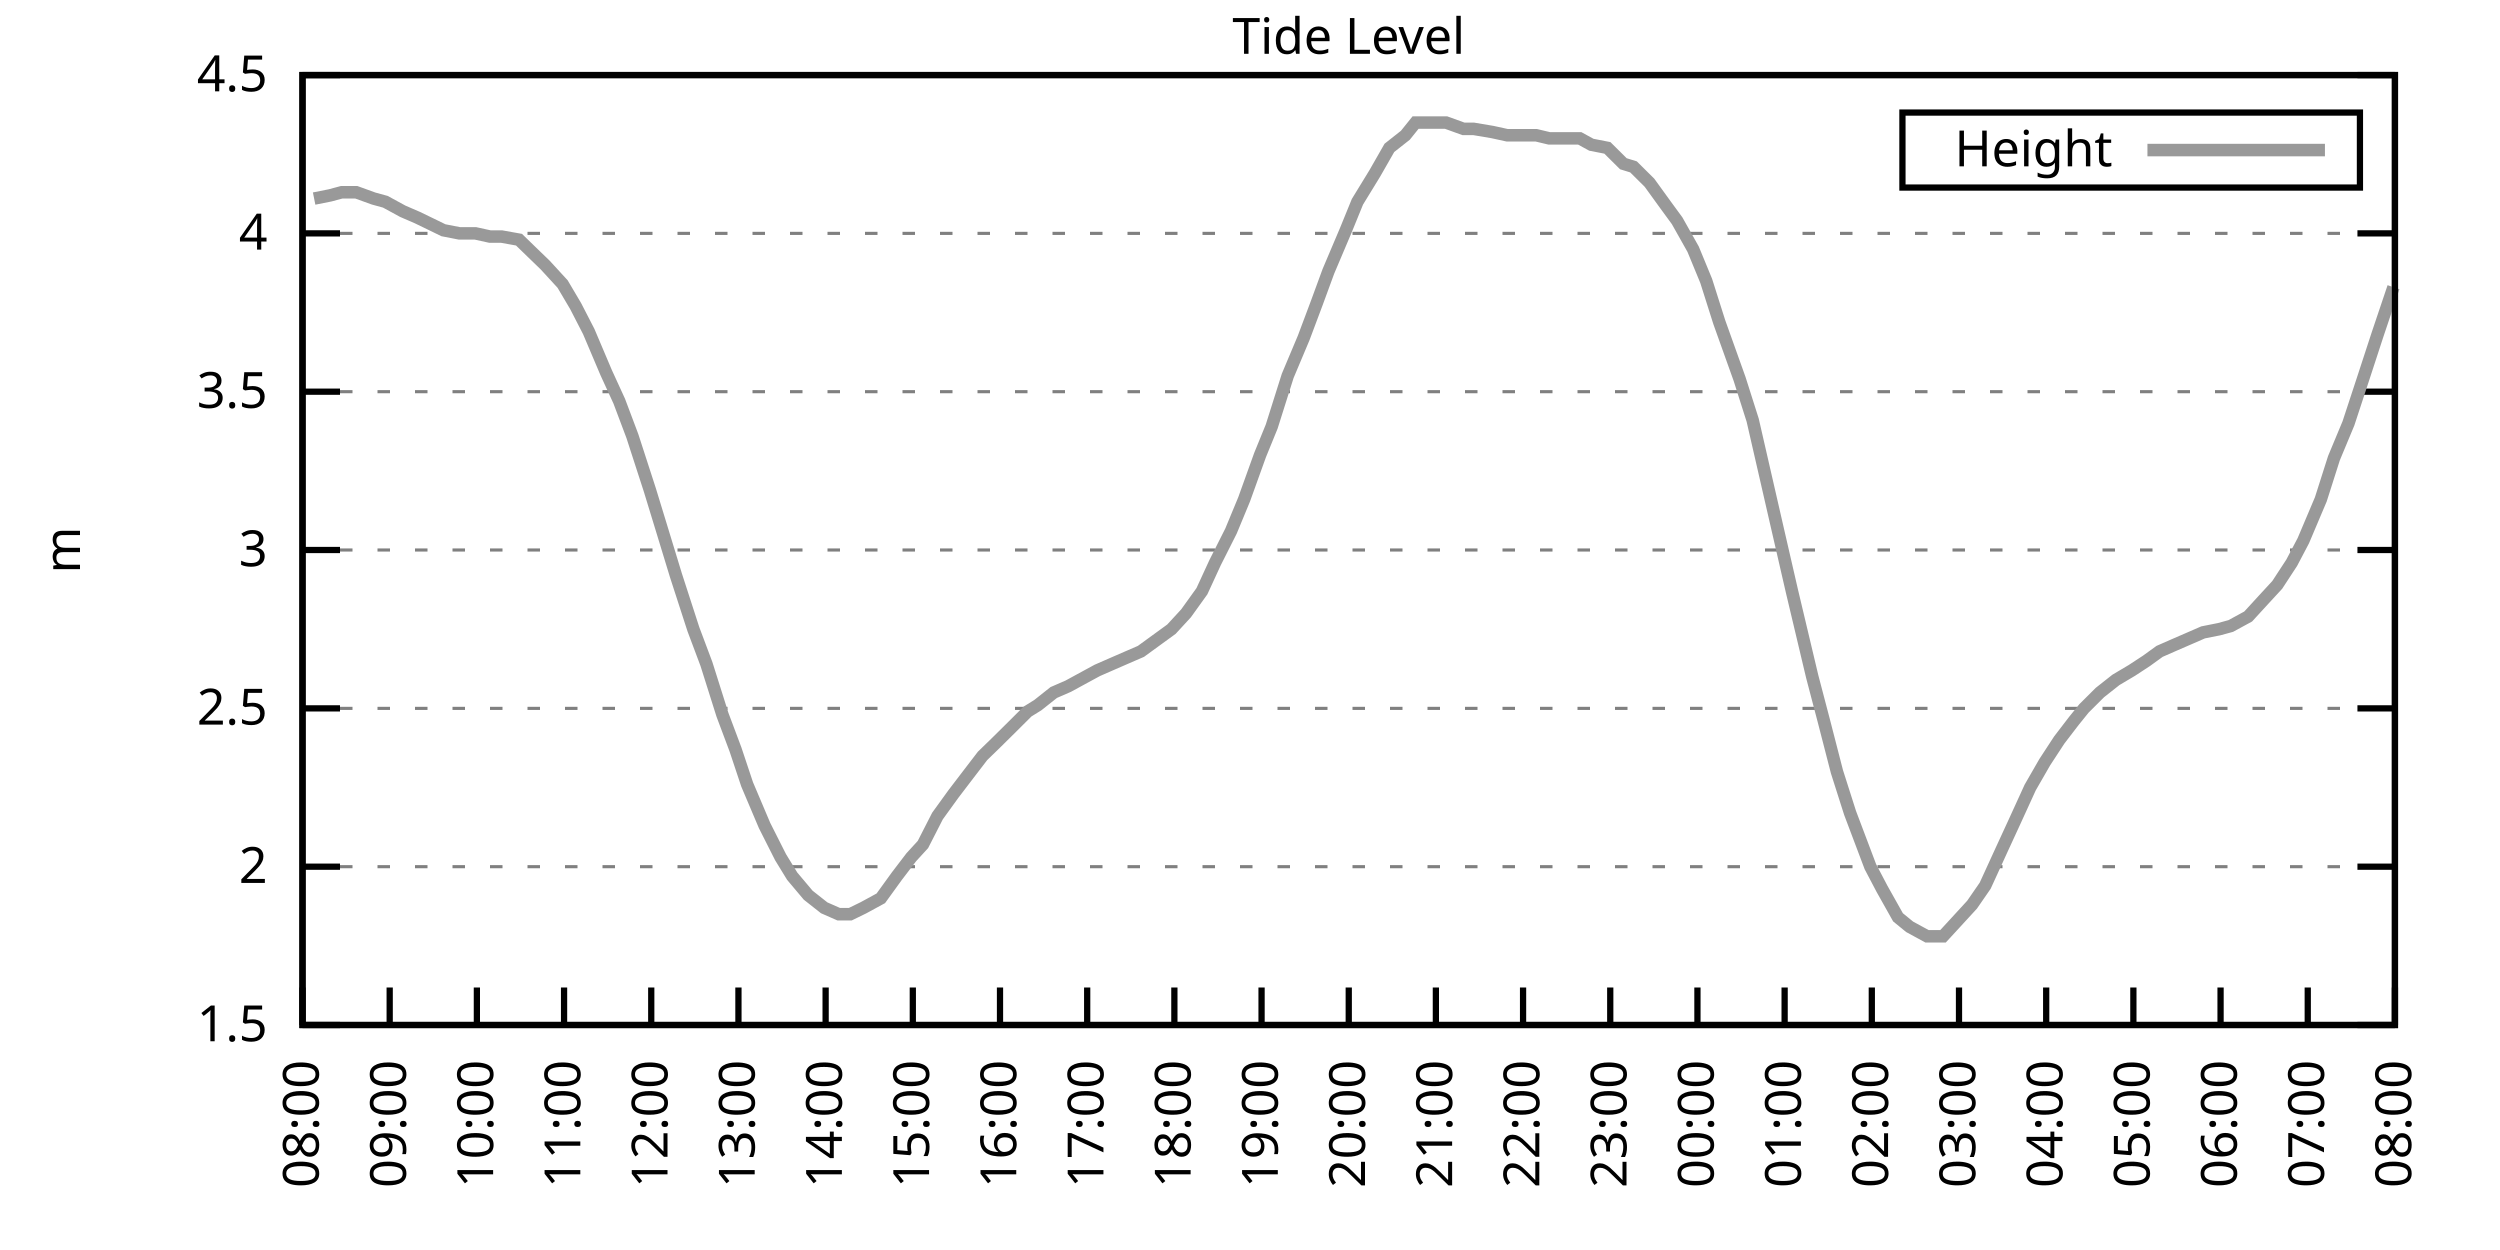
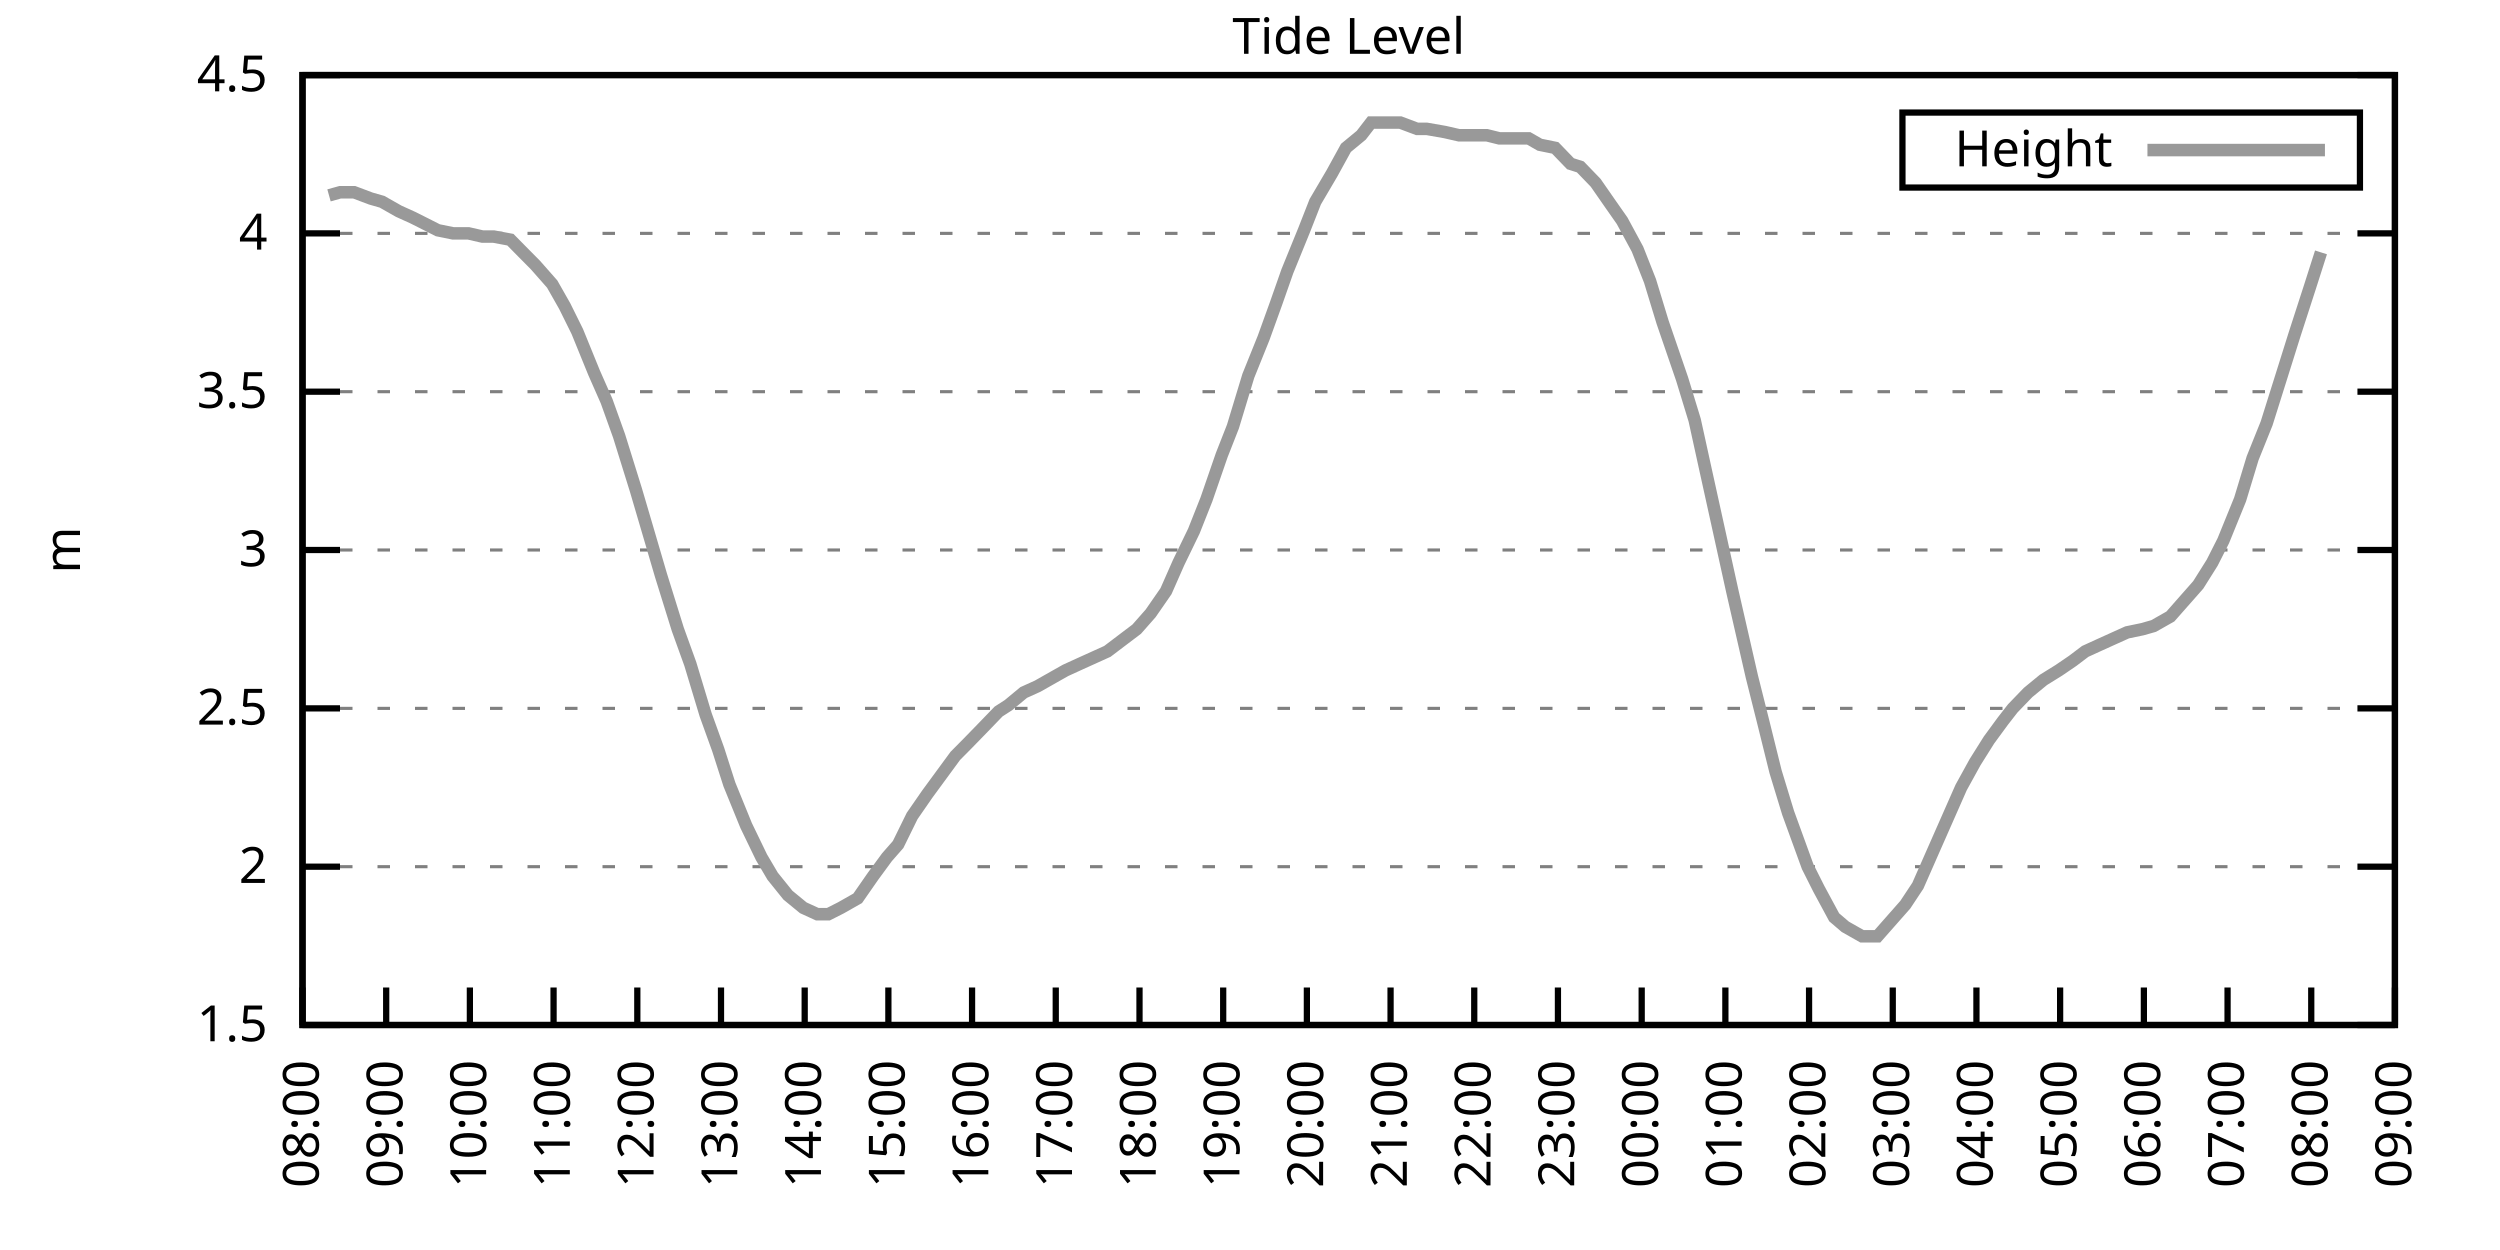
<svg xmlns="http://www.w3.org/2000/svg" xmlns:xlink="http://www.w3.org/1999/xlink" width="400" height="200" viewBox="0 0 400 200">
  <g id="gnuplot_canvas">
    <rect x="0" y="0" width="400" height="200" fill="none" />
    <defs>
      <circle id="gpDot" r="0.5" stroke-width="0.5" stroke="currentColor" />
      <path id="gpPt0" stroke-width="0.333" stroke="currentColor" d="M-1,0 h2 M0,-1 v2" />
      <path id="gpPt1" stroke-width="0.333" stroke="currentColor" d="M-1,-1 L1,1 M1,-1 L-1,1" />
      <path id="gpPt2" stroke-width="0.333" stroke="currentColor" d="M-1,0 L1,0 M0,-1 L0,1 M-1,-1 L1,1 M-1,1 L1,-1" />
      <rect id="gpPt3" stroke-width="0.333" stroke="currentColor" x="-1" y="-1" width="2" height="2" />
      <rect id="gpPt4" stroke-width="0.333" stroke="currentColor" fill="currentColor" x="-1" y="-1" width="2" height="2" />
      <circle id="gpPt5" stroke-width="0.333" stroke="currentColor" cx="0" cy="0" r="1" />
      <use xlink:href="#gpPt5" id="gpPt6" fill="currentColor" stroke="none" />
      <path id="gpPt7" stroke-width="0.333" stroke="currentColor" d="M0,-1.33 L-1.33,0.67 L1.33,0.67 z" />
      <use xlink:href="#gpPt7" id="gpPt8" fill="currentColor" stroke="none" />
      <use xlink:href="#gpPt7" id="gpPt9" stroke="currentColor" transform="rotate(180)" />
      <use xlink:href="#gpPt9" id="gpPt10" fill="currentColor" stroke="none" />
      <use xlink:href="#gpPt3" id="gpPt11" stroke="currentColor" transform="rotate(45)" />
      <use xlink:href="#gpPt11" id="gpPt12" fill="currentColor" stroke="none" />
      <path id="gpPt13" stroke-width="0.333" stroke="currentColor" d="M0,1.330 L1.265,0.411 L0.782,-1.067 L-0.782,-1.076 L-1.265,0.411 z" />
      <use xlink:href="#gpPt13" id="gpPt14" fill="currentColor" stroke="none" />
      <filter id="textbox" filterUnits="objectBoundingBox" x="0" y="0" height="1" width="1">
        <feFlood flood-color="white" flood-opacity="1" result="bgnd" />
        <feComposite in="SourceGraphic" in2="bgnd" operator="atop" />
      </filter>
      <filter id="greybox" filterUnits="objectBoundingBox" x="0" y="0" height="1" width="1">
        <feFlood flood-color="lightgrey" flood-opacity="1" result="grey" />
        <feComposite in="SourceGraphic" in2="grey" operator="atop" />
      </filter>
    </defs>
    <g fill="none" color="white" stroke="currentColor" stroke-width="1.00" stroke-linecap="butt" stroke-linejoin="miter">
</g>
    <g fill="none" color="black" stroke="currentColor" stroke-width="1.00" stroke-linecap="butt" stroke-linejoin="miter">
      <g stroke="none" shape-rendering="crispEdges">
        <polygon fill="rgb(255, 255, 255)" points="48.40,164.00 383.18,164.00 383.18,12.02 48.40,12.02 " />
      </g>
    </g>
    <g fill="none" color="black" stroke="currentColor" stroke-width="1.00" stroke-linecap="butt" stroke-linejoin="miter">
</g>
    <g fill="none" color="black" stroke="black" stroke-width="0.50" stroke-linecap="butt" stroke-linejoin="miter">
</g>
    <g fill="none" color="gray" stroke="currentColor" stroke-width="0.50" stroke-linecap="butt" stroke-linejoin="miter">
      <path stroke="gray" stroke-dasharray="2,4" class="gridline" d="M48.40,164.00 L383.19,164.00  " />
    </g>
    <g fill="none" color="gray" stroke="gray" stroke-width="1.00" stroke-linecap="butt" stroke-linejoin="miter">
</g>
    <g fill="none" color="black" stroke="currentColor" stroke-width="1.00" stroke-linecap="butt" stroke-linejoin="miter">
      <path stroke="black" d="M48.40,164.00 L54.40,164.00 M383.19,164.00 L377.19,164.00  " />
      <g transform="translate(42.80,166.60)" stroke="none" fill="black" font-family="Sans" font-size="8.00" text-anchor="end">
        <text>
          <tspan font-family="Sans"> 1.5</tspan>
        </text>
      </g>
    </g>
    <g fill="none" color="black" stroke="currentColor" stroke-width="1.00" stroke-linecap="butt" stroke-linejoin="miter">
</g>
    <g fill="none" color="black" stroke="black" stroke-width="0.50" stroke-linecap="butt" stroke-linejoin="miter">
</g>
    <g fill="none" color="gray" stroke="currentColor" stroke-width="0.50" stroke-linecap="butt" stroke-linejoin="miter">
      <path stroke="gray" stroke-dasharray="2,4" class="gridline" d="M48.40,138.67 L383.19,138.67  " />
    </g>
    <g fill="none" color="gray" stroke="gray" stroke-width="1.00" stroke-linecap="butt" stroke-linejoin="miter">
</g>
    <g fill="none" color="black" stroke="currentColor" stroke-width="1.00" stroke-linecap="butt" stroke-linejoin="miter">
      <path stroke="black" d="M48.40,138.67 L54.40,138.67 M383.19,138.67 L377.19,138.67  " />
      <g transform="translate(42.80,141.27)" stroke="none" fill="black" font-family="Sans" font-size="8.00" text-anchor="end">
        <text>
          <tspan font-family="Sans"> 2</tspan>
        </text>
      </g>
    </g>
    <g fill="none" color="black" stroke="currentColor" stroke-width="1.00" stroke-linecap="butt" stroke-linejoin="miter">
</g>
    <g fill="none" color="black" stroke="black" stroke-width="0.50" stroke-linecap="butt" stroke-linejoin="miter">
</g>
    <g fill="none" color="gray" stroke="currentColor" stroke-width="0.50" stroke-linecap="butt" stroke-linejoin="miter">
      <path stroke="gray" stroke-dasharray="2,4" class="gridline" d="M48.40,113.34 L383.19,113.34  " />
    </g>
    <g fill="none" color="gray" stroke="gray" stroke-width="1.00" stroke-linecap="butt" stroke-linejoin="miter">
</g>
    <g fill="none" color="black" stroke="currentColor" stroke-width="1.00" stroke-linecap="butt" stroke-linejoin="miter">
      <path stroke="black" d="M48.40,113.34 L54.40,113.34 M383.19,113.34 L377.19,113.34  " />
      <g transform="translate(42.80,115.94)" stroke="none" fill="black" font-family="Sans" font-size="8.00" text-anchor="end">
        <text>
          <tspan font-family="Sans"> 2.5</tspan>
        </text>
      </g>
    </g>
    <g fill="none" color="black" stroke="currentColor" stroke-width="1.00" stroke-linecap="butt" stroke-linejoin="miter">
</g>
    <g fill="none" color="black" stroke="black" stroke-width="0.50" stroke-linecap="butt" stroke-linejoin="miter">
</g>
    <g fill="none" color="gray" stroke="currentColor" stroke-width="0.50" stroke-linecap="butt" stroke-linejoin="miter">
      <path stroke="gray" stroke-dasharray="2,4" class="gridline" d="M48.40,88.00 L383.19,88.00  " />
    </g>
    <g fill="none" color="gray" stroke="gray" stroke-width="1.00" stroke-linecap="butt" stroke-linejoin="miter">
</g>
    <g fill="none" color="black" stroke="currentColor" stroke-width="1.00" stroke-linecap="butt" stroke-linejoin="miter">
      <path stroke="black" d="M48.40,88.00 L54.40,88.00 M383.19,88.00 L377.19,88.00  " />
      <g transform="translate(42.80,90.60)" stroke="none" fill="black" font-family="Sans" font-size="8.00" text-anchor="end">
        <text>
          <tspan font-family="Sans"> 3</tspan>
        </text>
      </g>
    </g>
    <g fill="none" color="black" stroke="currentColor" stroke-width="1.00" stroke-linecap="butt" stroke-linejoin="miter">
</g>
    <g fill="none" color="black" stroke="black" stroke-width="0.50" stroke-linecap="butt" stroke-linejoin="miter">
</g>
    <g fill="none" color="gray" stroke="currentColor" stroke-width="0.50" stroke-linecap="butt" stroke-linejoin="miter">
      <path stroke="gray" stroke-dasharray="2,4" class="gridline" d="M48.40,62.67 L383.19,62.67  " />
    </g>
    <g fill="none" color="gray" stroke="gray" stroke-width="1.00" stroke-linecap="butt" stroke-linejoin="miter">
</g>
    <g fill="none" color="black" stroke="currentColor" stroke-width="1.00" stroke-linecap="butt" stroke-linejoin="miter">
      <path stroke="black" d="M48.40,62.67 L54.40,62.67 M383.19,62.67 L377.19,62.67  " />
      <g transform="translate(42.80,65.27)" stroke="none" fill="black" font-family="Sans" font-size="8.00" text-anchor="end">
        <text>
          <tspan font-family="Sans"> 3.5</tspan>
        </text>
      </g>
    </g>
    <g fill="none" color="black" stroke="currentColor" stroke-width="1.00" stroke-linecap="butt" stroke-linejoin="miter">
</g>
    <g fill="none" color="black" stroke="black" stroke-width="0.50" stroke-linecap="butt" stroke-linejoin="miter">
</g>
    <g fill="none" color="gray" stroke="currentColor" stroke-width="0.50" stroke-linecap="butt" stroke-linejoin="miter">
      <path stroke="gray" stroke-dasharray="2,4" class="gridline" d="M48.40,37.34 L383.19,37.34  " />
    </g>
    <g fill="none" color="gray" stroke="gray" stroke-width="1.00" stroke-linecap="butt" stroke-linejoin="miter">
</g>
    <g fill="none" color="black" stroke="currentColor" stroke-width="1.00" stroke-linecap="butt" stroke-linejoin="miter">
      <path stroke="black" d="M48.40,37.34 L54.40,37.34 M383.19,37.34 L377.19,37.34  " />
      <g transform="translate(42.80,39.94)" stroke="none" fill="black" font-family="Sans" font-size="8.00" text-anchor="end">
        <text>
          <tspan font-family="Sans"> 4</tspan>
        </text>
      </g>
    </g>
    <g fill="none" color="black" stroke="currentColor" stroke-width="1.00" stroke-linecap="butt" stroke-linejoin="miter">
</g>
    <g fill="none" color="black" stroke="black" stroke-width="0.50" stroke-linecap="butt" stroke-linejoin="miter">
</g>
    <g fill="none" color="gray" stroke="currentColor" stroke-width="0.50" stroke-linecap="butt" stroke-linejoin="miter">
      <path stroke="gray" stroke-dasharray="2,4" class="gridline" d="M48.40,12.01 L383.19,12.01  " />
    </g>
    <g fill="none" color="gray" stroke="gray" stroke-width="1.00" stroke-linecap="butt" stroke-linejoin="miter">
</g>
    <g fill="none" color="black" stroke="currentColor" stroke-width="1.00" stroke-linecap="butt" stroke-linejoin="miter">
      <path stroke="black" d="M48.40,12.01 L54.40,12.01 M383.19,12.01 L377.19,12.01  " />
      <g transform="translate(42.80,14.61)" stroke="none" fill="black" font-family="Sans" font-size="8.00" text-anchor="end">
        <text>
          <tspan font-family="Sans"> 4.5</tspan>
        </text>
      </g>
    </g>
    <g fill="none" color="black" stroke="currentColor" stroke-width="1.00" stroke-linecap="butt" stroke-linejoin="miter">
      <path stroke="black" d="M48.40,164.00 L48.40,158.00  " />
      <g transform="translate(51.00,169.60) rotate(270.00)" stroke="none" fill="black" font-family="Sans" font-size="8.00" text-anchor="end">
        <text>
          <tspan font-family="Sans">08:00</tspan>
        </text>
      </g>
    </g>
    <g fill="none" color="black" stroke="currentColor" stroke-width="1.00" stroke-linecap="butt" stroke-linejoin="miter">
-       <path stroke="black" d="M62.35,164.00 L62.35,158.00  " />
-       <g transform="translate(64.95,169.60) rotate(270.00)" stroke="none" fill="black" font-family="Sans" font-size="8.00" text-anchor="end">
+       <path stroke="black" d="M61.79,164.00 L61.79,158.00  " />
+       <g transform="translate(64.39,169.60) rotate(270.00)" stroke="none" fill="black" font-family="Sans" font-size="8.00" text-anchor="end">
        <text>
          <tspan font-family="Sans">09:00</tspan>
        </text>
      </g>
    </g>
    <g fill="none" color="black" stroke="currentColor" stroke-width="1.00" stroke-linecap="butt" stroke-linejoin="miter">
-       <path stroke="black" d="M76.30,164.00 L76.30,158.00  " />
-       <g transform="translate(78.90,169.60) rotate(270.00)" stroke="none" fill="black" font-family="Sans" font-size="8.00" text-anchor="end">
+       <path stroke="black" d="M75.18,164.00 L75.18,158.00  " />
+       <g transform="translate(77.78,169.60) rotate(270.00)" stroke="none" fill="black" font-family="Sans" font-size="8.00" text-anchor="end">
        <text>
          <tspan font-family="Sans">10:00</tspan>
        </text>
      </g>
    </g>
    <g fill="none" color="black" stroke="currentColor" stroke-width="1.00" stroke-linecap="butt" stroke-linejoin="miter">
-       <path stroke="black" d="M90.25,164.00 L90.25,158.00  " />
-       <g transform="translate(92.85,169.60) rotate(270.00)" stroke="none" fill="black" font-family="Sans" font-size="8.00" text-anchor="end">
+       <path stroke="black" d="M88.57,164.00 L88.57,158.00  " />
+       <g transform="translate(91.17,169.60) rotate(270.00)" stroke="none" fill="black" font-family="Sans" font-size="8.00" text-anchor="end">
        <text>
          <tspan font-family="Sans">11:00</tspan>
        </text>
      </g>
    </g>
    <g fill="none" color="black" stroke="currentColor" stroke-width="1.00" stroke-linecap="butt" stroke-linejoin="miter">
-       <path stroke="black" d="M104.20,164.00 L104.20,158.00  " />
-       <g transform="translate(106.80,169.60) rotate(270.00)" stroke="none" fill="black" font-family="Sans" font-size="8.00" text-anchor="end">
+       <path stroke="black" d="M101.97,164.00 L101.97,158.00  " />
+       <g transform="translate(104.57,169.60) rotate(270.00)" stroke="none" fill="black" font-family="Sans" font-size="8.00" text-anchor="end">
        <text>
          <tspan font-family="Sans">12:00</tspan>
        </text>
      </g>
    </g>
    <g fill="none" color="black" stroke="currentColor" stroke-width="1.00" stroke-linecap="butt" stroke-linejoin="miter">
-       <path stroke="black" d="M118.15,164.00 L118.15,158.00  " />
-       <g transform="translate(120.75,169.60) rotate(270.00)" stroke="none" fill="black" font-family="Sans" font-size="8.00" text-anchor="end">
+       <path stroke="black" d="M115.36,164.00 L115.36,158.00  " />
+       <g transform="translate(117.96,169.60) rotate(270.00)" stroke="none" fill="black" font-family="Sans" font-size="8.00" text-anchor="end">
        <text>
          <tspan font-family="Sans">13:00</tspan>
        </text>
      </g>
    </g>
    <g fill="none" color="black" stroke="currentColor" stroke-width="1.00" stroke-linecap="butt" stroke-linejoin="miter">
-       <path stroke="black" d="M132.10,164.00 L132.10,158.00  " />
-       <g transform="translate(134.70,169.60) rotate(270.00)" stroke="none" fill="black" font-family="Sans" font-size="8.00" text-anchor="end">
+       <path stroke="black" d="M128.75,164.00 L128.75,158.00  " />
+       <g transform="translate(131.35,169.60) rotate(270.00)" stroke="none" fill="black" font-family="Sans" font-size="8.00" text-anchor="end">
        <text>
          <tspan font-family="Sans">14:00</tspan>
        </text>
      </g>
    </g>
    <g fill="none" color="black" stroke="currentColor" stroke-width="1.00" stroke-linecap="butt" stroke-linejoin="miter">
-       <path stroke="black" d="M146.05,164.00 L146.05,158.00  " />
-       <g transform="translate(148.65,169.60) rotate(270.00)" stroke="none" fill="black" font-family="Sans" font-size="8.00" text-anchor="end">
+       <path stroke="black" d="M142.14,164.00 L142.14,158.00  " />
+       <g transform="translate(144.74,169.60) rotate(270.00)" stroke="none" fill="black" font-family="Sans" font-size="8.00" text-anchor="end">
        <text>
          <tspan font-family="Sans">15:00</tspan>
        </text>
      </g>
    </g>
    <g fill="none" color="black" stroke="currentColor" stroke-width="1.00" stroke-linecap="butt" stroke-linejoin="miter">
-       <path stroke="black" d="M160.00,164.00 L160.00,158.00  " />
-       <g transform="translate(162.60,169.60) rotate(270.00)" stroke="none" fill="black" font-family="Sans" font-size="8.00" text-anchor="end">
+       <path stroke="black" d="M155.53,164.00 L155.53,158.00  " />
+       <g transform="translate(158.13,169.60) rotate(270.00)" stroke="none" fill="black" font-family="Sans" font-size="8.00" text-anchor="end">
        <text>
          <tspan font-family="Sans">16:00</tspan>
        </text>
      </g>
    </g>
    <g fill="none" color="black" stroke="currentColor" stroke-width="1.00" stroke-linecap="butt" stroke-linejoin="miter">
-       <path stroke="black" d="M173.95,164.00 L173.95,158.00  " />
-       <g transform="translate(176.55,169.60) rotate(270.00)" stroke="none" fill="black" font-family="Sans" font-size="8.00" text-anchor="end">
+       <path stroke="black" d="M168.92,164.00 L168.92,158.00  " />
+       <g transform="translate(171.52,169.60) rotate(270.00)" stroke="none" fill="black" font-family="Sans" font-size="8.00" text-anchor="end">
        <text>
          <tspan font-family="Sans">17:00</tspan>
        </text>
      </g>
    </g>
    <g fill="none" color="black" stroke="currentColor" stroke-width="1.00" stroke-linecap="butt" stroke-linejoin="miter">
-       <path stroke="black" d="M187.90,164.00 L187.90,158.00  " />
-       <g transform="translate(190.50,169.60) rotate(270.00)" stroke="none" fill="black" font-family="Sans" font-size="8.00" text-anchor="end">
+       <path stroke="black" d="M182.32,164.00 L182.32,158.00  " />
+       <g transform="translate(184.92,169.60) rotate(270.00)" stroke="none" fill="black" font-family="Sans" font-size="8.00" text-anchor="end">
        <text>
          <tspan font-family="Sans">18:00</tspan>
        </text>
      </g>
    </g>
    <g fill="none" color="black" stroke="currentColor" stroke-width="1.00" stroke-linecap="butt" stroke-linejoin="miter">
-       <path stroke="black" d="M201.85,164.00 L201.85,158.00  " />
-       <g transform="translate(204.45,169.60) rotate(270.00)" stroke="none" fill="black" font-family="Sans" font-size="8.00" text-anchor="end">
+       <path stroke="black" d="M195.71,164.00 L195.71,158.00  " />
+       <g transform="translate(198.31,169.60) rotate(270.00)" stroke="none" fill="black" font-family="Sans" font-size="8.00" text-anchor="end">
        <text>
          <tspan font-family="Sans">19:00</tspan>
        </text>
      </g>
    </g>
    <g fill="none" color="black" stroke="currentColor" stroke-width="1.00" stroke-linecap="butt" stroke-linejoin="miter">
-       <path stroke="black" d="M215.80,164.00 L215.80,158.00  " />
-       <g transform="translate(218.40,169.60) rotate(270.00)" stroke="none" fill="black" font-family="Sans" font-size="8.00" text-anchor="end">
+       <path stroke="black" d="M209.10,164.00 L209.10,158.00  " />
+       <g transform="translate(211.70,169.60) rotate(270.00)" stroke="none" fill="black" font-family="Sans" font-size="8.00" text-anchor="end">
        <text>
          <tspan font-family="Sans">20:00</tspan>
        </text>
      </g>
    </g>
    <g fill="none" color="black" stroke="currentColor" stroke-width="1.00" stroke-linecap="butt" stroke-linejoin="miter">
-       <path stroke="black" d="M229.74,164.00 L229.74,158.00  " />
-       <g transform="translate(232.34,169.60) rotate(270.00)" stroke="none" fill="black" font-family="Sans" font-size="8.00" text-anchor="end">
+       <path stroke="black" d="M222.49,164.00 L222.49,158.00  " />
+       <g transform="translate(225.09,169.60) rotate(270.00)" stroke="none" fill="black" font-family="Sans" font-size="8.00" text-anchor="end">
        <text>
          <tspan font-family="Sans">21:00</tspan>
        </text>
      </g>
    </g>
    <g fill="none" color="black" stroke="currentColor" stroke-width="1.00" stroke-linecap="butt" stroke-linejoin="miter">
-       <path stroke="black" d="M243.69,164.00 L243.69,158.00  " />
-       <g transform="translate(246.29,169.60) rotate(270.00)" stroke="none" fill="black" font-family="Sans" font-size="8.00" text-anchor="end">
+       <path stroke="black" d="M235.88,164.00 L235.88,158.00  " />
+       <g transform="translate(238.48,169.60) rotate(270.00)" stroke="none" fill="black" font-family="Sans" font-size="8.00" text-anchor="end">
        <text>
          <tspan font-family="Sans">22:00</tspan>
        </text>
      </g>
    </g>
    <g fill="none" color="black" stroke="currentColor" stroke-width="1.00" stroke-linecap="butt" stroke-linejoin="miter">
-       <path stroke="black" d="M257.64,164.00 L257.64,158.00  " />
-       <g transform="translate(260.24,169.60) rotate(270.00)" stroke="none" fill="black" font-family="Sans" font-size="8.00" text-anchor="end">
+       <path stroke="black" d="M249.27,164.00 L249.27,158.00  " />
+       <g transform="translate(251.87,169.60) rotate(270.00)" stroke="none" fill="black" font-family="Sans" font-size="8.00" text-anchor="end">
        <text>
          <tspan font-family="Sans">23:00</tspan>
        </text>
      </g>
    </g>
    <g fill="none" color="black" stroke="currentColor" stroke-width="1.00" stroke-linecap="butt" stroke-linejoin="miter">
-       <path stroke="black" d="M271.59,164.00 L271.59,158.00  " />
-       <g transform="translate(274.19,169.60) rotate(270.00)" stroke="none" fill="black" font-family="Sans" font-size="8.00" text-anchor="end">
+       <path stroke="black" d="M262.67,164.00 L262.67,158.00  " />
+       <g transform="translate(265.27,169.60) rotate(270.00)" stroke="none" fill="black" font-family="Sans" font-size="8.00" text-anchor="end">
        <text>
          <tspan font-family="Sans">00:00</tspan>
        </text>
      </g>
    </g>
    <g fill="none" color="black" stroke="currentColor" stroke-width="1.00" stroke-linecap="butt" stroke-linejoin="miter">
-       <path stroke="black" d="M285.54,164.00 L285.54,158.00  " />
-       <g transform="translate(288.14,169.60) rotate(270.00)" stroke="none" fill="black" font-family="Sans" font-size="8.00" text-anchor="end">
+       <path stroke="black" d="M276.06,164.00 L276.06,158.00  " />
+       <g transform="translate(278.66,169.60) rotate(270.00)" stroke="none" fill="black" font-family="Sans" font-size="8.00" text-anchor="end">
        <text>
          <tspan font-family="Sans">01:00</tspan>
        </text>
      </g>
    </g>
    <g fill="none" color="black" stroke="currentColor" stroke-width="1.00" stroke-linecap="butt" stroke-linejoin="miter">
-       <path stroke="black" d="M299.49,164.00 L299.49,158.00  " />
-       <g transform="translate(302.09,169.60) rotate(270.00)" stroke="none" fill="black" font-family="Sans" font-size="8.00" text-anchor="end">
+       <path stroke="black" d="M289.45,164.00 L289.45,158.00  " />
+       <g transform="translate(292.05,169.60) rotate(270.00)" stroke="none" fill="black" font-family="Sans" font-size="8.00" text-anchor="end">
        <text>
          <tspan font-family="Sans">02:00</tspan>
        </text>
      </g>
    </g>
    <g fill="none" color="black" stroke="currentColor" stroke-width="1.00" stroke-linecap="butt" stroke-linejoin="miter">
-       <path stroke="black" d="M313.44,164.00 L313.44,158.00  " />
-       <g transform="translate(316.04,169.60) rotate(270.00)" stroke="none" fill="black" font-family="Sans" font-size="8.00" text-anchor="end">
+       <path stroke="black" d="M302.84,164.00 L302.84,158.00  " />
+       <g transform="translate(305.44,169.60) rotate(270.00)" stroke="none" fill="black" font-family="Sans" font-size="8.00" text-anchor="end">
        <text>
          <tspan font-family="Sans">03:00</tspan>
        </text>
      </g>
    </g>
    <g fill="none" color="black" stroke="currentColor" stroke-width="1.00" stroke-linecap="butt" stroke-linejoin="miter">
-       <path stroke="black" d="M327.39,164.00 L327.39,158.00  " />
-       <g transform="translate(329.99,169.60) rotate(270.00)" stroke="none" fill="black" font-family="Sans" font-size="8.00" text-anchor="end">
+       <path stroke="black" d="M316.23,164.00 L316.23,158.00  " />
+       <g transform="translate(318.83,169.60) rotate(270.00)" stroke="none" fill="black" font-family="Sans" font-size="8.00" text-anchor="end">
        <text>
          <tspan font-family="Sans">04:00</tspan>
        </text>
      </g>
    </g>
    <g fill="none" color="black" stroke="currentColor" stroke-width="1.00" stroke-linecap="butt" stroke-linejoin="miter">
-       <path stroke="black" d="M341.34,164.00 L341.34,158.00  " />
-       <g transform="translate(343.94,169.60) rotate(270.00)" stroke="none" fill="black" font-family="Sans" font-size="8.00" text-anchor="end">
+       <path stroke="black" d="M329.62,164.00 L329.62,158.00  " />
+       <g transform="translate(332.22,169.60) rotate(270.00)" stroke="none" fill="black" font-family="Sans" font-size="8.00" text-anchor="end">
        <text>
          <tspan font-family="Sans">05:00</tspan>
        </text>
      </g>
    </g>
    <g fill="none" color="black" stroke="currentColor" stroke-width="1.00" stroke-linecap="butt" stroke-linejoin="miter">
-       <path stroke="black" d="M355.29,164.00 L355.29,158.00  " />
-       <g transform="translate(357.89,169.60) rotate(270.00)" stroke="none" fill="black" font-family="Sans" font-size="8.00" text-anchor="end">
+       <path stroke="black" d="M343.02,164.00 L343.02,158.00  " />
+       <g transform="translate(345.62,169.60) rotate(270.00)" stroke="none" fill="black" font-family="Sans" font-size="8.00" text-anchor="end">
        <text>
          <tspan font-family="Sans">06:00</tspan>
        </text>
      </g>
    </g>
    <g fill="none" color="black" stroke="currentColor" stroke-width="1.00" stroke-linecap="butt" stroke-linejoin="miter">
-       <path stroke="black" d="M369.24,164.00 L369.24,158.00  " />
-       <g transform="translate(371.84,169.60) rotate(270.00)" stroke="none" fill="black" font-family="Sans" font-size="8.00" text-anchor="end">
+       <path stroke="black" d="M356.41,164.00 L356.41,158.00  " />
+       <g transform="translate(359.01,169.60) rotate(270.00)" stroke="none" fill="black" font-family="Sans" font-size="8.00" text-anchor="end">
        <text>
          <tspan font-family="Sans">07:00</tspan>
+         </text>
+       </g>
+     </g>
+     <g fill="none" color="black" stroke="currentColor" stroke-width="1.00" stroke-linecap="butt" stroke-linejoin="miter">
+       <path stroke="black" d="M369.80,164.00 L369.80,158.00  " />
+       <g transform="translate(372.40,169.60) rotate(270.00)" stroke="none" fill="black" font-family="Sans" font-size="8.00" text-anchor="end">
+         <text>
+           <tspan font-family="Sans">08:00</tspan>
        </text>
      </g>
    </g>
    <g fill="none" color="black" stroke="currentColor" stroke-width="1.00" stroke-linecap="butt" stroke-linejoin="miter">
      <path stroke="black" d="M383.19,164.00 L383.19,158.00  " />
      <g transform="translate(385.79,169.60) rotate(270.00)" stroke="none" fill="black" font-family="Sans" font-size="8.00" text-anchor="end">
        <text>
-           <tspan font-family="Sans">08:00</tspan>
+           <tspan font-family="Sans">09:00</tspan>
        </text>
      </g>
    </g>
    <g fill="none" color="black" stroke="currentColor" stroke-width="1.00" stroke-linecap="butt" stroke-linejoin="miter">
</g>
    <g fill="none" color="black" stroke="currentColor" stroke-width="1.00" stroke-linecap="butt" stroke-linejoin="miter">
      <path stroke="black" d="M48.40,12.01 L48.40,164.00 L383.19,164.00 L383.19,12.01 L48.40,12.01 Z  " />
    </g>
    <g fill="none" color="black" stroke="currentColor" stroke-width="1.00" stroke-linecap="butt" stroke-linejoin="miter">
</g>
    <g fill="none" color="black" stroke="currentColor" stroke-width="1.00" stroke-linecap="butt" stroke-linejoin="miter">
      <path stroke="black" d="M304.39,30.01 L304.39,18.01 L377.59,18.01 L377.59,30.01 L304.39,30.01 Z  " />
    </g>
    <g id="Tide_level_plot_1">
      <g fill="none" color="white" stroke="black" stroke-width="2.00" stroke-linecap="butt" stroke-linejoin="miter">
</g>
      <g fill="none" color="black" stroke="currentColor" stroke-width="2.00" stroke-linecap="butt" stroke-linejoin="miter">
        <g transform="translate(337.99,26.61)" stroke="none" fill="black" font-family="Sans" font-size="8.00" text-anchor="end">
          <text>
            <tspan font-family="Sans">Height</tspan>
          </text>
        </g>
      </g>
      <g fill="none" color="black" stroke="currentColor" stroke-width="2.00" stroke-linecap="butt" stroke-linejoin="miter">
-         <path stroke="rgb(153, 153, 153)" d="M343.59,24.01 L371.99,24.01 M50.26,31.77 L52.82,31.26 L54.68,30.76 L57.00,30.76 L59.79,31.77 L61.65,32.28   L64.44,33.80 L66.77,34.81 L68.86,35.82 L70.95,36.84 L73.51,37.34 L76.07,37.34 L78.39,37.85 L80.25,37.85   L83.04,38.35 L85.13,40.38 L87.23,42.41 L90.02,45.45 L92.11,48.99 L94.20,53.05 L96.99,59.63 L99.08,64.19   L101.18,69.77 L103.97,78.38 L105.83,84.46 L108.15,92.06 L110.94,100.67 L113.03,106.24 L115.59,114.35 L117.68,119.92   L119.54,125.50 L122.33,132.08 L124.89,137.15 L126.75,140.19 L129.31,143.23 L131.87,145.25 L134.19,146.27 L136.05,146.27   L138.14,145.25 L140.93,143.73 L143.49,140.19 L145.81,137.15 L147.67,135.12 L150.00,130.56 L152.56,127.02 L154.88,123.98   L157.21,120.94 L159.30,118.91 L161.86,116.38 L164.41,113.84 L166.04,112.83 L168.60,110.80 L170.92,109.79 L173.71,108.27   L175.57,107.26 L177.90,106.24 L180.22,105.23 L182.55,104.22 L185.34,102.19 L187.43,100.67 L189.76,98.14 L192.31,94.59   L194.41,90.03 L196.96,84.97 L199.06,79.90 L201.61,72.81 L203.47,68.25 L206.03,60.14 L208.59,54.06 L210.68,48.49   L212.54,43.42 L215.33,36.84 L217.19,32.28 L219.98,27.72 L222.30,23.66 L224.86,21.64 L226.49,19.61 L229.28,19.61   L231.37,19.61 L234.16,20.62 L235.79,20.62 L238.81,21.13 L241.14,21.64 L243.23,21.64 L245.79,21.64 L247.88,22.14   L250.44,22.14 L252.76,22.14 L254.62,23.16 L257.18,23.66 L259.74,26.20 L261.36,26.70 L263.92,29.24 L266.48,32.78   L268.34,35.32 L270.90,39.87 L272.99,44.94 L275.08,51.53 L278.34,60.65 L280.43,67.23 L282.29,75.34 L284.38,84.46   L286.71,94.59 L289.96,108.27 L291.82,115.36 L293.91,123.47 L296.01,130.06 L299.26,138.67 L301.12,142.21 L303.68,146.77   L305.54,148.29 L308.33,149.81 L310.88,149.81 L312.74,147.79 L315.53,144.75 L317.63,141.71 L320.18,136.14 L322.28,131.58   L324.83,126.00 L327.16,121.95 L329.48,118.40 L331.81,115.36 L333.44,113.34 L335.99,110.80 L338.55,108.78 L341.11,107.26   L343.43,105.74 L345.53,104.22 L347.85,103.20 L350.18,102.19 L352.50,101.18 L355.06,100.67 L356.92,100.16 L359.71,98.64   L362.03,96.11 L364.36,93.58 L366.68,90.03 L368.54,86.49 L371.33,79.90 L373.43,73.31 L375.75,67.74 L378.08,60.65   L380.40,53.55 L382.96,45.95  " />
+         <path stroke="rgb(153, 153, 153)" d="M343.59,24.01 L371.99,24.01 M52.64,31.26 L54.43,30.76 L56.66,30.76 L59.34,31.77 L61.12,32.28 L63.80,33.80   L66.03,34.81 L68.04,35.82 L70.05,36.84 L72.50,37.34 L74.96,37.34 L77.19,37.85 L78.98,37.85 L81.66,38.35   L83.66,40.38 L85.67,42.41 L88.35,45.45 L90.36,48.99 L92.37,53.05 L95.05,59.63 L97.06,64.19 L99.06,69.77   L101.74,78.38 L103.53,84.46 L105.76,92.06 L108.44,100.67 L110.45,106.24 L112.90,114.35 L114.91,119.92 L116.70,125.50   L119.38,132.08 L121.83,137.15 L123.62,140.19 L126.07,143.23 L128.53,145.25 L130.76,146.27 L132.54,146.27 L134.55,145.25   L137.23,143.73 L139.69,140.19 L141.92,137.15 L143.70,135.12 L145.94,130.56 L148.39,127.02 L150.62,123.98 L152.85,120.94   L154.86,118.91 L157.32,116.38 L159.77,113.84 L161.34,112.83 L163.79,110.80 L166.02,109.79 L168.70,108.27 L170.49,107.26   L172.72,106.24 L174.95,105.23 L177.18,104.22 L179.86,102.19 L181.87,100.67 L184.10,98.14 L186.56,94.59 L188.57,90.03   L191.02,84.97 L193.03,79.90 L195.48,72.81 L197.27,68.25 L199.73,60.14 L202.18,54.06 L204.19,48.49 L205.97,43.42   L208.65,36.84 L210.44,32.28 L213.12,27.72 L215.35,23.66 L217.80,21.64 L219.37,19.61 L222.04,19.61 L224.05,19.61   L226.73,20.62 L228.29,20.62 L231.20,21.13 L233.43,21.64 L235.44,21.64 L237.89,21.64 L239.90,22.14 L242.36,22.14   L244.59,22.14 L246.37,23.16 L248.83,23.66 L251.28,26.20 L252.85,26.70 L255.30,29.24 L257.76,32.78 L259.54,35.32   L262.00,39.87 L264.00,44.94 L266.01,51.53 L269.14,60.65 L271.15,67.23 L272.93,75.34 L274.94,84.46 L277.17,94.59   L280.30,108.27 L282.08,115.36 L284.09,123.47 L286.10,130.06 L289.23,138.67 L291.01,142.21 L293.47,146.77 L295.25,148.29   L297.93,149.81 L300.39,149.81 L302.17,147.79 L304.85,144.75 L306.86,141.71 L309.31,136.14 L311.32,131.58 L313.78,126.00   L316.01,121.95 L318.24,118.40 L320.47,115.36 L322.04,113.34 L324.49,110.80 L326.95,108.78 L329.40,107.26 L331.63,105.74   L333.64,104.22 L335.87,103.20 L338.10,102.19 L340.34,101.18 L342.79,100.67 L344.58,100.16 L347.26,98.64 L349.49,96.11   L351.72,93.58 L353.95,90.03 L355.74,86.49 L358.42,79.90 L360.42,73.31 L362.66,67.74 L364.89,60.65 L367.12,53.55   L369.58,45.95 L371.36,40.38  " />
      </g>
    </g>
    <g fill="none" color="black" stroke="currentColor" stroke-width="2.00" stroke-linecap="butt" stroke-linejoin="miter">
</g>
    <g fill="none" color="black" stroke="black" stroke-width="1.00" stroke-linecap="butt" stroke-linejoin="miter">
</g>
    <g fill="none" color="black" stroke="currentColor" stroke-width="1.00" stroke-linecap="butt" stroke-linejoin="miter">
      <path stroke="black" d="M48.40,12.01 L48.40,164.00 L383.19,164.00 L383.19,12.01 L48.40,12.01 Z  " />
      <g transform="translate(12.80,88.01) rotate(270.00)" stroke="none" fill="black" font-family="Sans" font-size="8.00" text-anchor="middle">
        <text>
          <tspan font-family="Sans">m</tspan>
        </text>
      </g>
    </g>
    <g fill="none" color="black" stroke="currentColor" stroke-width="1.00" stroke-linecap="butt" stroke-linejoin="miter">
</g>
    <g fill="none" color="black" stroke="currentColor" stroke-width="1.00" stroke-linecap="butt" stroke-linejoin="miter">
      <g transform="translate(215.79,8.61)" stroke="none" fill="black" font-family="Sans" font-size="8.00" text-anchor="middle">
        <text>
          <tspan font-family="Sans">Tide Level</tspan>
        </text>
      </g>
    </g>
    <g fill="none" color="black" stroke="currentColor" stroke-width="1.00" stroke-linecap="butt" stroke-linejoin="miter">
</g>
  </g>
</svg>
